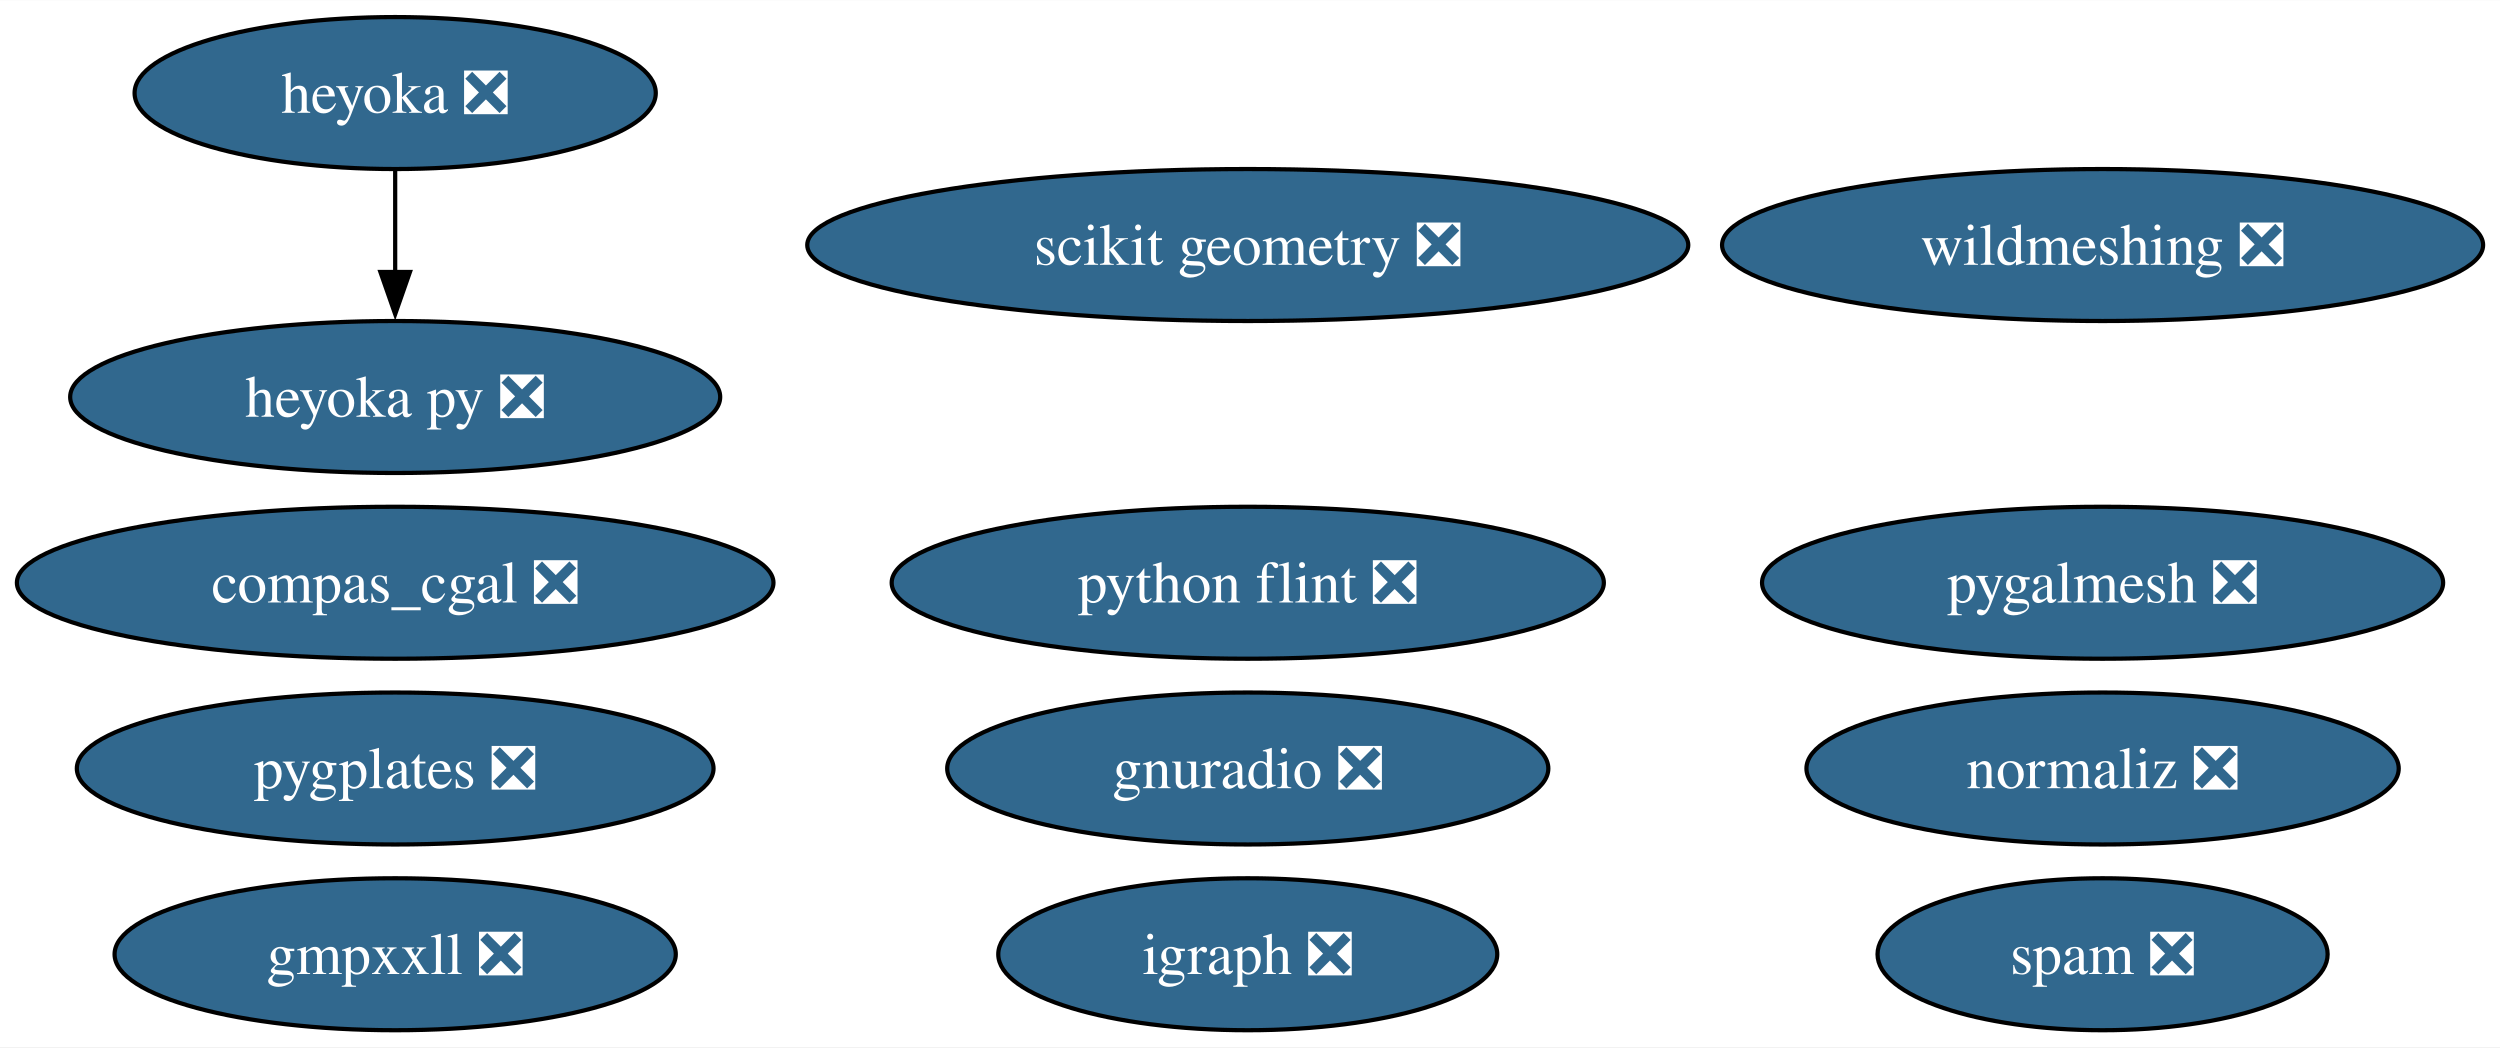
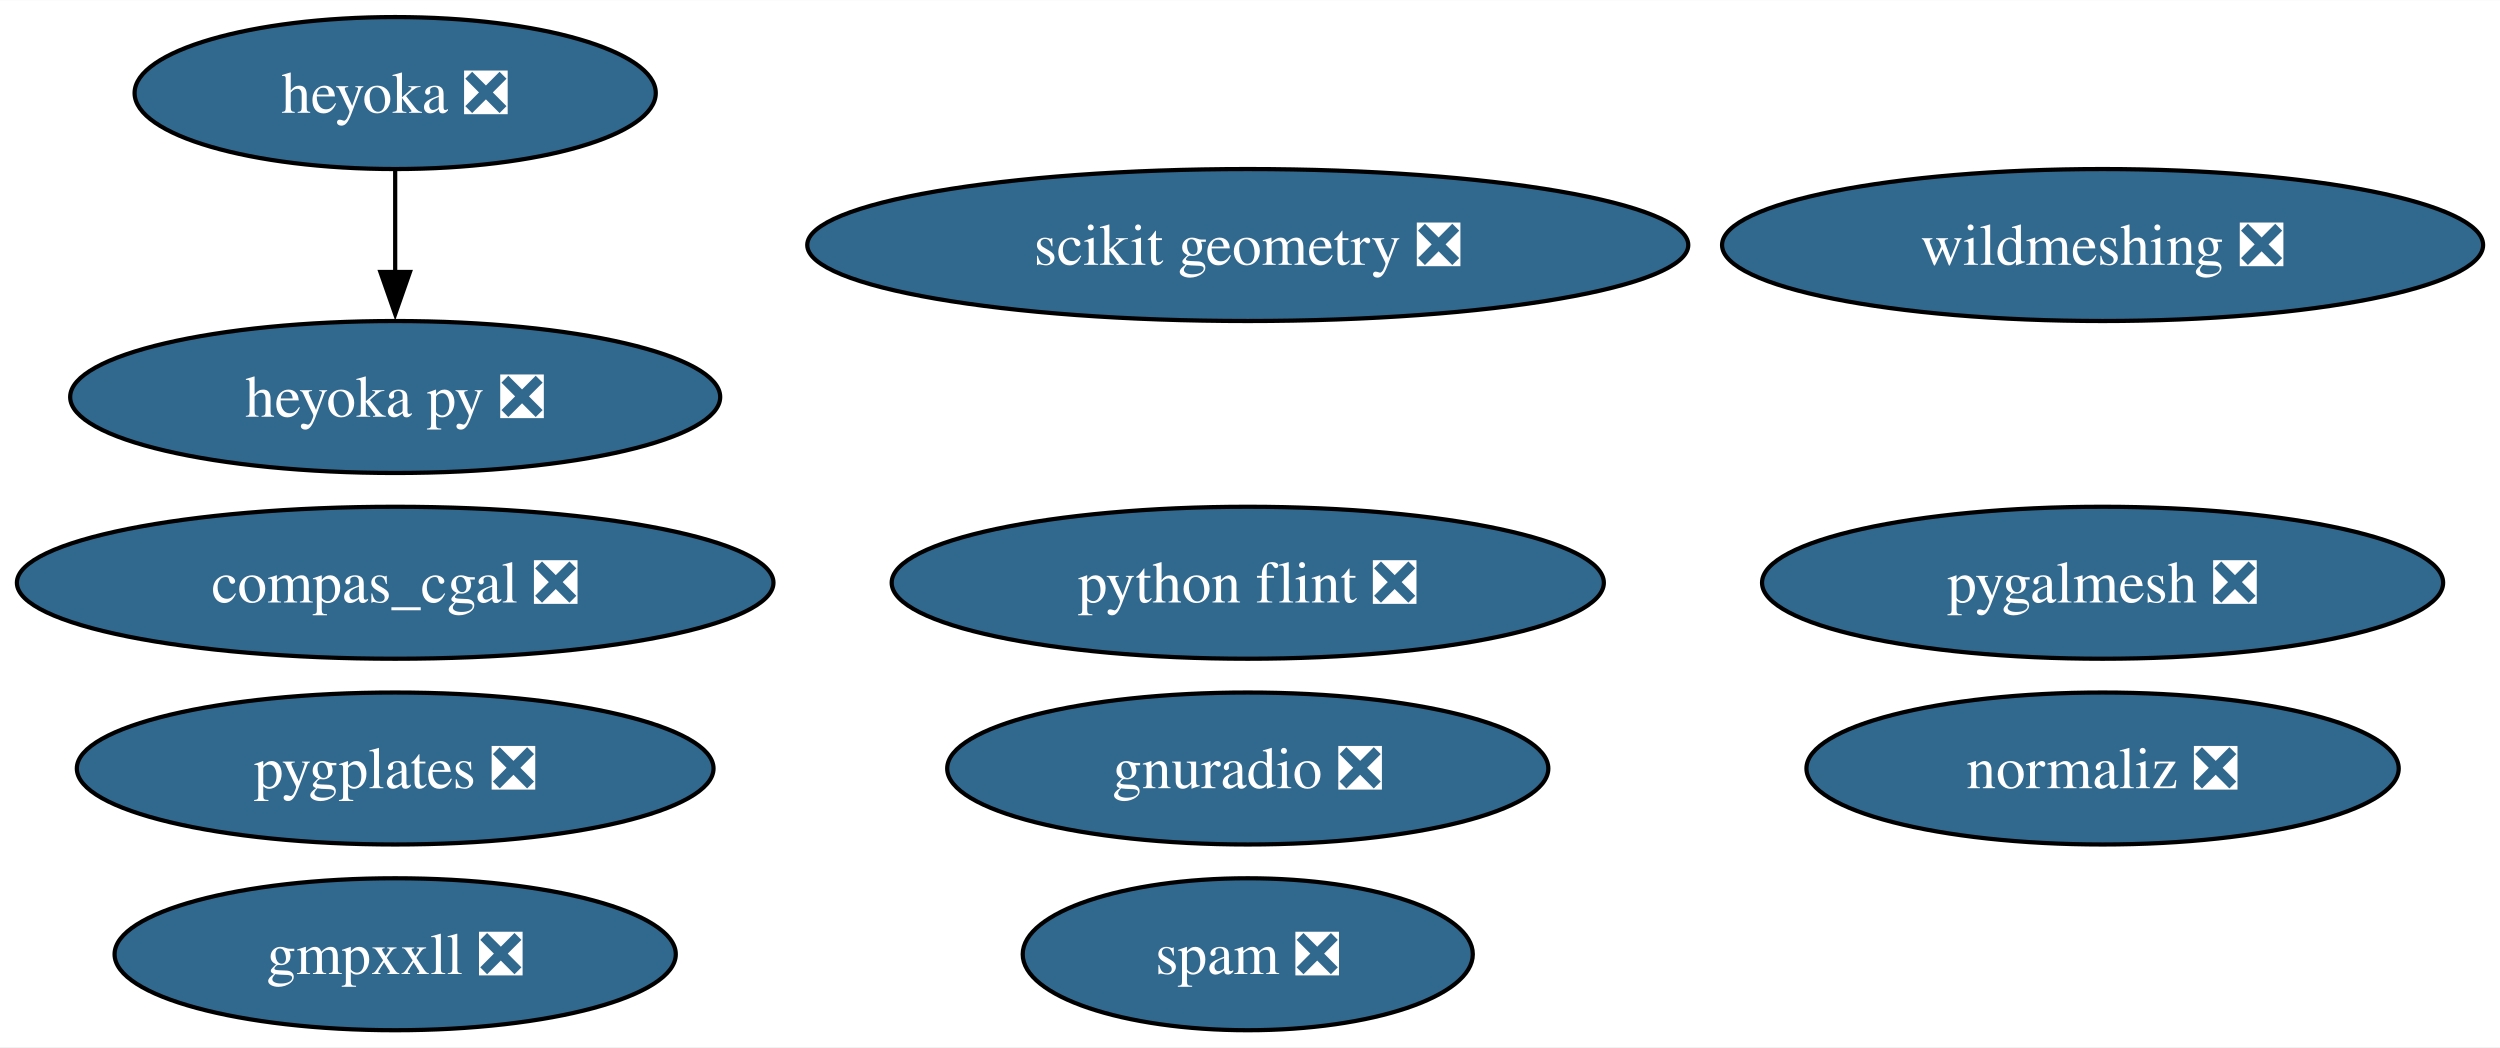
<svg xmlns="http://www.w3.org/2000/svg" xmlns:xlink="http://www.w3.org/1999/xlink" width="592pt" height="248pt" viewBox="0.00 0.00 592.20 248.00">
  <g id="graph0" class="graph" transform="scale(1 1) rotate(0) translate(4 244)">
    <polygon fill="white" stroke="none" points="-4,4 -4,-244 588.2,-244 588.2,4 -4,4" />
    <g id="node1" class="node">
      <g id="a_node1">
-         <a xlink:href="https://github.com/conda-forge/igraph-feedstock/pull/75" xlink:title="igraph ❎">
-           <ellipse fill="#31688e" stroke="black" cx="291.57" cy="-18" rx="59.1" ry="18" />
-           <text text-anchor="middle" x="291.57" y="-13.32" font-family="Times,serif" font-size="14.00" fill="white">igraph ❎</text>
-         </a>
-       </g>
-     </g>
-     <g id="node2" class="node">
-       <g id="a_node2">
        <a xlink:href="https://github.com/conda-forge/python-flint-feedstock/pull/40" xlink:title="python flint ❎">
          <ellipse fill="#31688e" stroke="black" cx="291.57" cy="-106" rx="84.35" ry="18" />
          <text text-anchor="middle" x="291.57" y="-101.33" font-family="Times,serif" font-size="14.00" fill="white">python flint ❎</text>
        </a>
      </g>
    </g>
-     <g id="node3" class="node">
-       <g id="a_node3">
+     <g id="node2" class="node">
+       <g id="a_node2">
        <a xlink:href="https://github.com/conda-forge/wildmeshing-feedstock/pull/24" xlink:title="wildmeshing ❎">
          <ellipse fill="#31688e" stroke="black" cx="494.06" cy="-186" rx="90.14" ry="18" />
          <text text-anchor="middle" x="494.06" y="-181.32" font-family="Times,serif" font-size="14.00" fill="white">wildmeshing ❎</text>
        </a>
      </g>
    </g>
-     <g id="node4" class="node">
-       <g id="a_node4">
+     <g id="node3" class="node">
+       <g id="a_node3">
        <a xlink:href="https://github.com/conda-forge/normaliz-feedstock/pull/55" xlink:title="normaliz ❎">
          <ellipse fill="#31688e" stroke="black" cx="494.06" cy="-62" rx="70.15" ry="18" />
          <text text-anchor="middle" x="494.06" y="-57.33" font-family="Times,serif" font-size="14.00" fill="white">normaliz ❎</text>
        </a>
      </g>
    </g>
-     <g id="node5" class="node">
-       <g id="a_node5">
+     <g id="node4" class="node">
+       <g id="a_node4">
        <a xlink:href="https://github.com/conda-forge/gnuradio-feedstock/pull/276" xlink:title="gnuradio ❎">
          <ellipse fill="#31688e" stroke="black" cx="291.57" cy="-62" rx="71.2" ry="18" />
          <text text-anchor="middle" x="291.57" y="-57.33" font-family="Times,serif" font-size="14.00" fill="white">gnuradio ❎</text>
        </a>
      </g>
    </g>
-     <g id="node6" class="node">
-       <g id="a_node6">
+     <g id="node5" class="node">
+       <g id="a_node5">
        <a xlink:href="https://github.com/conda-forge/scikit-geometry-feedstock/pull/18" xlink:title="scikit geometry ❎">
          <ellipse fill="#31688e" stroke="black" cx="291.57" cy="-186" rx="104.35" ry="18" />
          <text text-anchor="middle" x="291.57" y="-181.32" font-family="Times,serif" font-size="14.00" fill="white">scikit geometry ❎</text>
        </a>
      </g>
    </g>
-     <g id="node7" class="node">
-       <g id="a_node7">
+     <g id="node6" class="node">
+       <g id="a_node6">
        <a xlink:href="https://github.com/conda-forge/pygalmesh-feedstock/pull/34" xlink:title="pygalmesh ❎">
          <ellipse fill="#31688e" stroke="black" cx="494.06" cy="-106" rx="80.67" ry="18" />
          <text text-anchor="middle" x="494.06" y="-101.33" font-family="Times,serif" font-size="14.00" fill="white">pygalmesh ❎</text>
        </a>
      </g>
    </g>
-     <g id="node8" class="node">
-       <g id="a_node8">
+     <g id="node7" class="node">
+       <g id="a_node7">
        <a xlink:href="https://github.com/conda-forge/compas_cgal-feedstock/pull/33" xlink:title="compas_cgal ❎">
          <ellipse fill="#31688e" stroke="black" cx="89.61" cy="-106" rx="89.61" ry="18" />
          <text text-anchor="middle" x="89.61" y="-101.33" font-family="Times,serif" font-size="14.00" fill="white">compas_cgal ❎</text>
        </a>
      </g>
    </g>
-     <g id="node9" class="node">
-       <g id="a_node9">
+     <g id="node8" class="node">
+       <g id="a_node8">
        <a xlink:href="https://github.com/conda-forge/heyoka-feedstock/pull/76" xlink:title="heyoka ❎">
          <ellipse fill="#31688e" stroke="black" cx="89.61" cy="-222" rx="61.73" ry="18" />
          <text text-anchor="middle" x="89.61" y="-217.32" font-family="Times,serif" font-size="14.00" fill="white">heyoka ❎</text>
        </a>
      </g>
    </g>
-     <g id="node10" class="node">
-       <g id="a_node10">
+     <g id="node9" class="node">
+       <g id="a_node9">
        <a xlink:href="https://github.com/conda-forge/heyoka.py-feedstock/pull/90" xlink:title="heyoka py ❎">
          <ellipse fill="#31688e" stroke="black" cx="89.61" cy="-150" rx="76.99" ry="18" />
          <text text-anchor="middle" x="89.61" y="-145.32" font-family="Times,serif" font-size="14.00" fill="white">heyoka py ❎</text>
        </a>
      </g>
    </g>
    <g id="edge1" class="edge">
      <path fill="none" stroke="black" d="M89.61,-203.7C89.61,-196.41 89.61,-187.73 89.61,-179.54" />
      <polygon fill="black" stroke="black" points="93.11,-179.62 89.61,-169.62 86.11,-179.62 93.11,-179.62" />
    </g>
-     <g id="node11" class="node">
-       <g id="a_node11">
+     <g id="node10" class="node">
+       <g id="a_node10">
        <a xlink:href="https://github.com/conda-forge/gmpxxll-feedstock/pull/1" xlink:title="gmpxxll ❎">
          <ellipse fill="#31688e" stroke="black" cx="89.61" cy="-18" rx="66.47" ry="18" />
          <text text-anchor="middle" x="89.61" y="-13.32" font-family="Times,serif" font-size="14.00" fill="white">gmpxxll ❎</text>
        </a>
      </g>
    </g>
-     <g id="node12" class="node">
-       <g id="a_node12">
+     <g id="node11" class="node">
+       <g id="a_node11">
        <a xlink:href="https://github.com/conda-forge/spam-feedstock/pull/7" xlink:title="spam ❎">
-           <ellipse fill="#31688e" stroke="black" cx="494.06" cy="-18" rx="53.31" ry="18" />
-           <text text-anchor="middle" x="494.06" y="-13.32" font-family="Times,serif" font-size="14.00" fill="white">spam ❎</text>
+           <ellipse fill="#31688e" stroke="black" cx="291.57" cy="-18" rx="53.31" ry="18" />
+           <text text-anchor="middle" x="291.57" y="-13.32" font-family="Times,serif" font-size="14.00" fill="white">spam ❎</text>
        </a>
      </g>
    </g>
-     <g id="node13" class="node">
-       <g id="a_node13">
+     <g id="node12" class="node">
+       <g id="a_node12">
        <a xlink:href="https://github.com/conda-forge/pygplates-feedstock/pull/27" xlink:title="pygplates ❎">
          <ellipse fill="#31688e" stroke="black" cx="89.61" cy="-62" rx="75.41" ry="18" />
          <text text-anchor="middle" x="89.61" y="-57.33" font-family="Times,serif" font-size="14.00" fill="white">pygplates ❎</text>
        </a>
      </g>
    </g>
  </g>
</svg>
